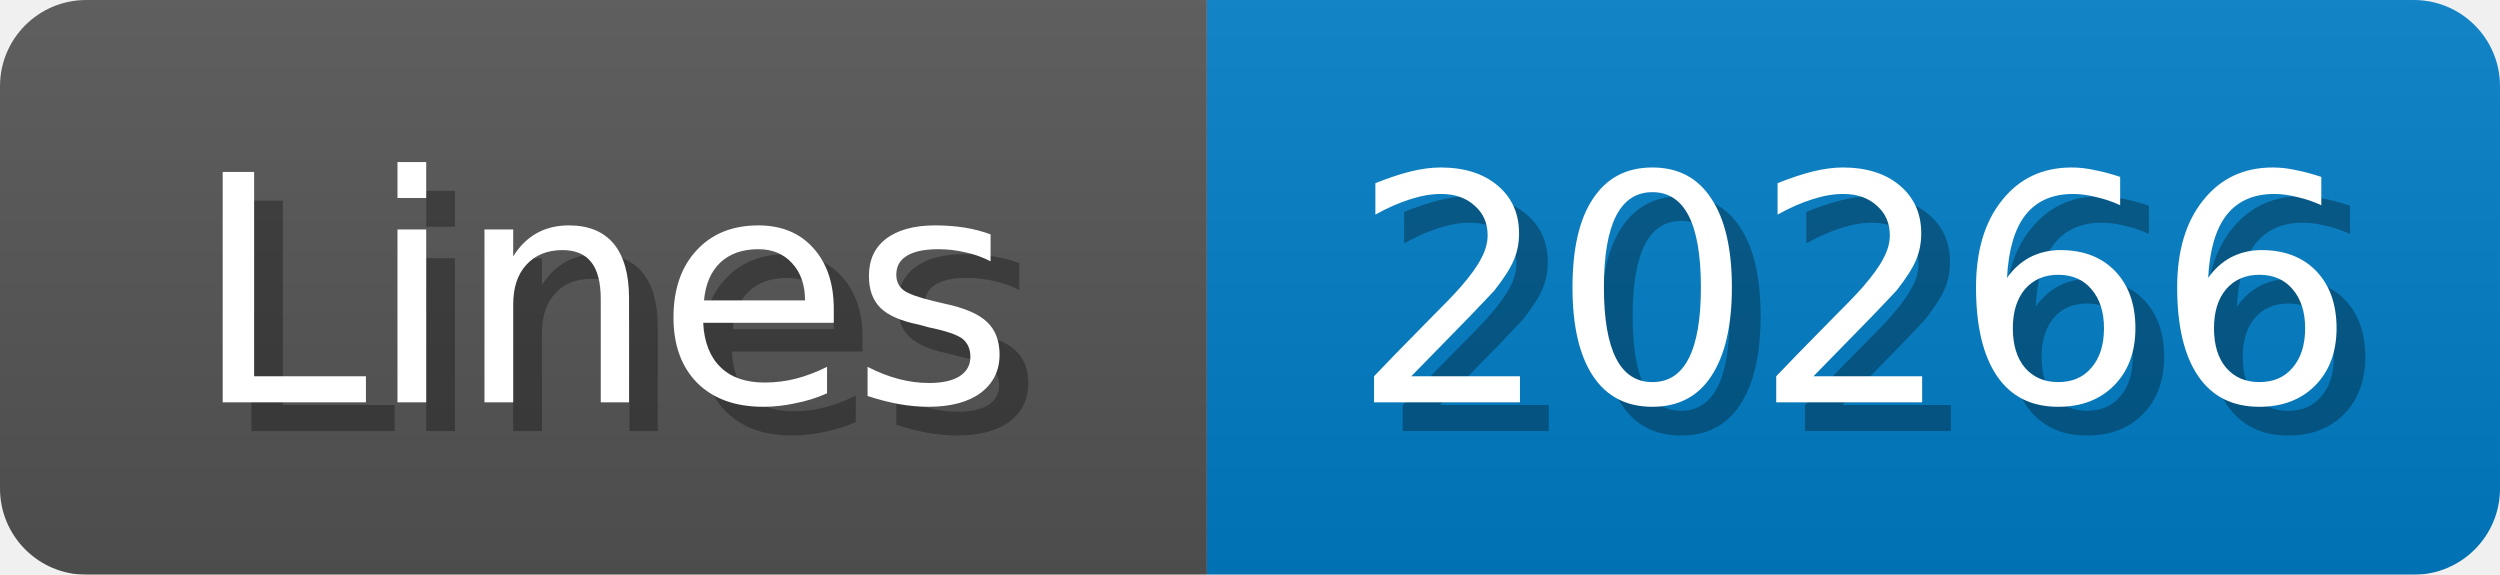
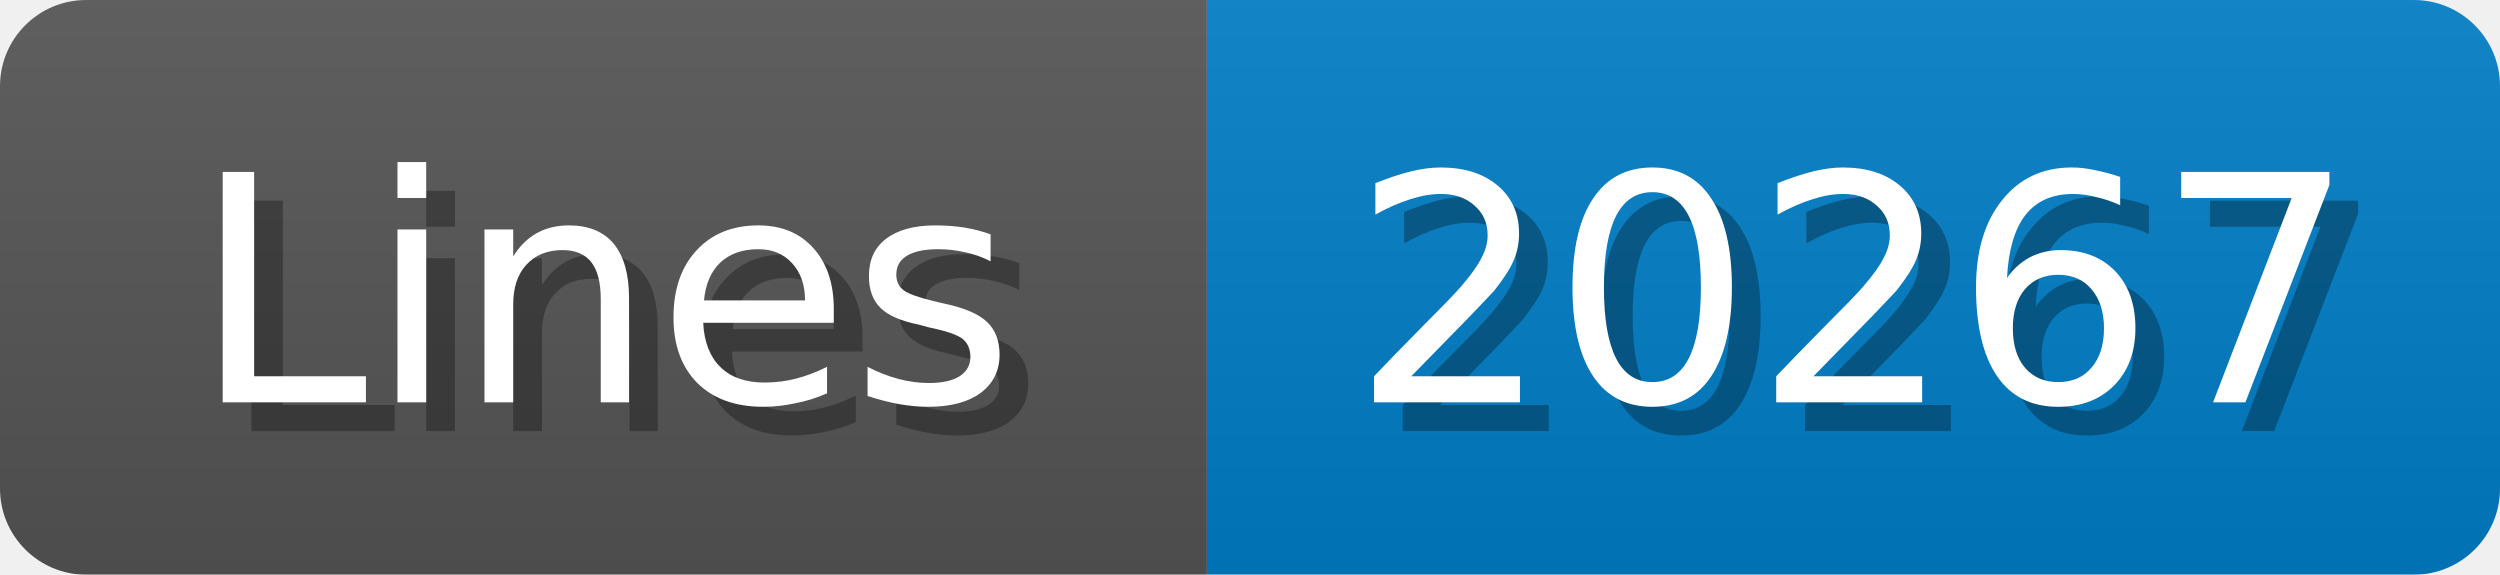
<svg xmlns="http://www.w3.org/2000/svg" width="87" height="20">
  <linearGradient id="b" x2="0" y2="100%">
    <stop offset="0" stop-color="#bbb" stop-opacity=".1" />
    <stop offset="1" stop-opacity=".1" />
  </linearGradient>
  <mask id="anybadge_1">
    <rect width="87" height="20" rx="3" fill="#fff" />
  </mask>
  <g mask="url(#anybadge_1)">
    <path fill="#555" d="M0 0h42v20H0z" />
    <path fill="#007ec6" d="M42 0h45v20H42z" />
    <path fill="url(#b)" d="M0 0h87v20H0z" />
  </g>
  <g fill="#fff" text-anchor="middle" font-family="DejaVu Sans,Verdana,Geneva,sans-serif" font-size="11">
    <text x="22.0" y="15" fill="#010101" fill-opacity=".3">Lines</text>
    <text x="21.0" y="14">Lines</text>
  </g>
  <g fill="#fff" text-anchor="middle" font-family="DejaVu Sans,Verdana,Geneva,sans-serif" font-size="11">
-     <text x="65.5" y="15" fill="#010101" fill-opacity=".3">20266</text>
-     <text x="64.5" y="14">20266</text>
+     <text x="65.5" y="15" fill="#010101" fill-opacity=".3">20267</text>
+     <text x="64.5" y="14">20267</text>
  </g>
</svg>
